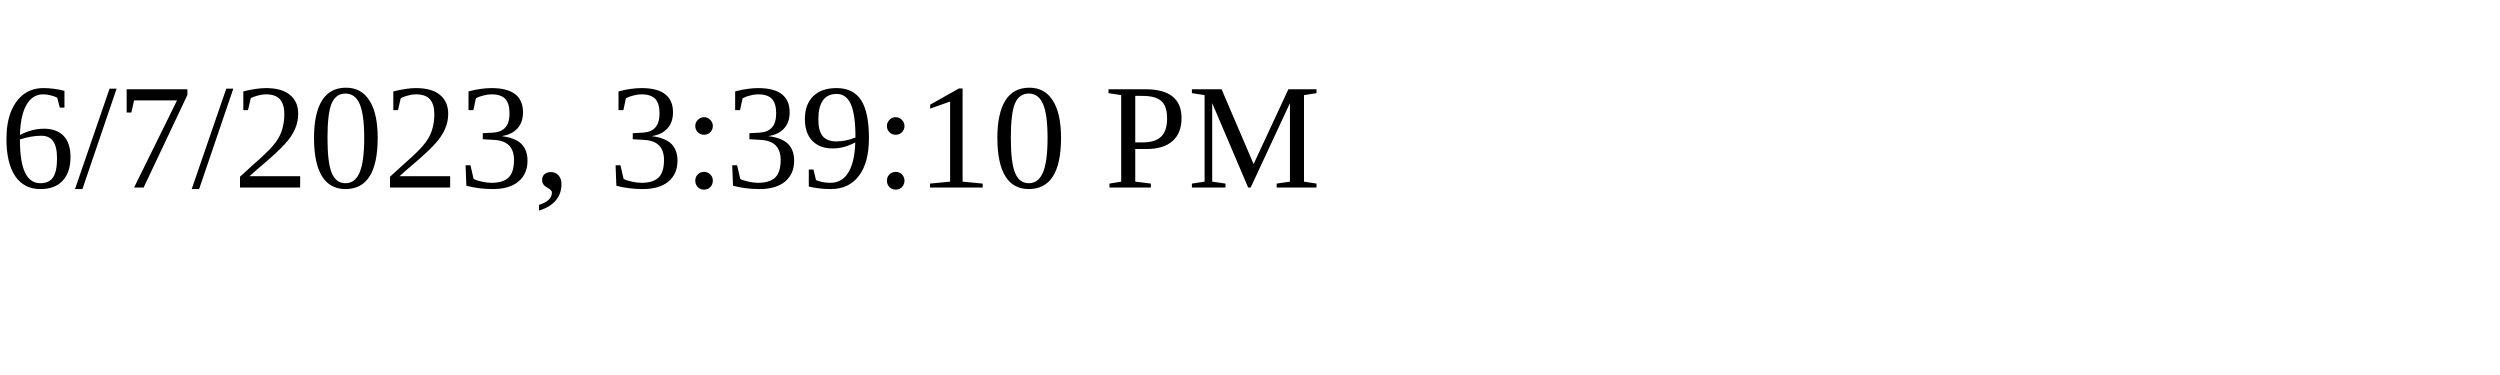
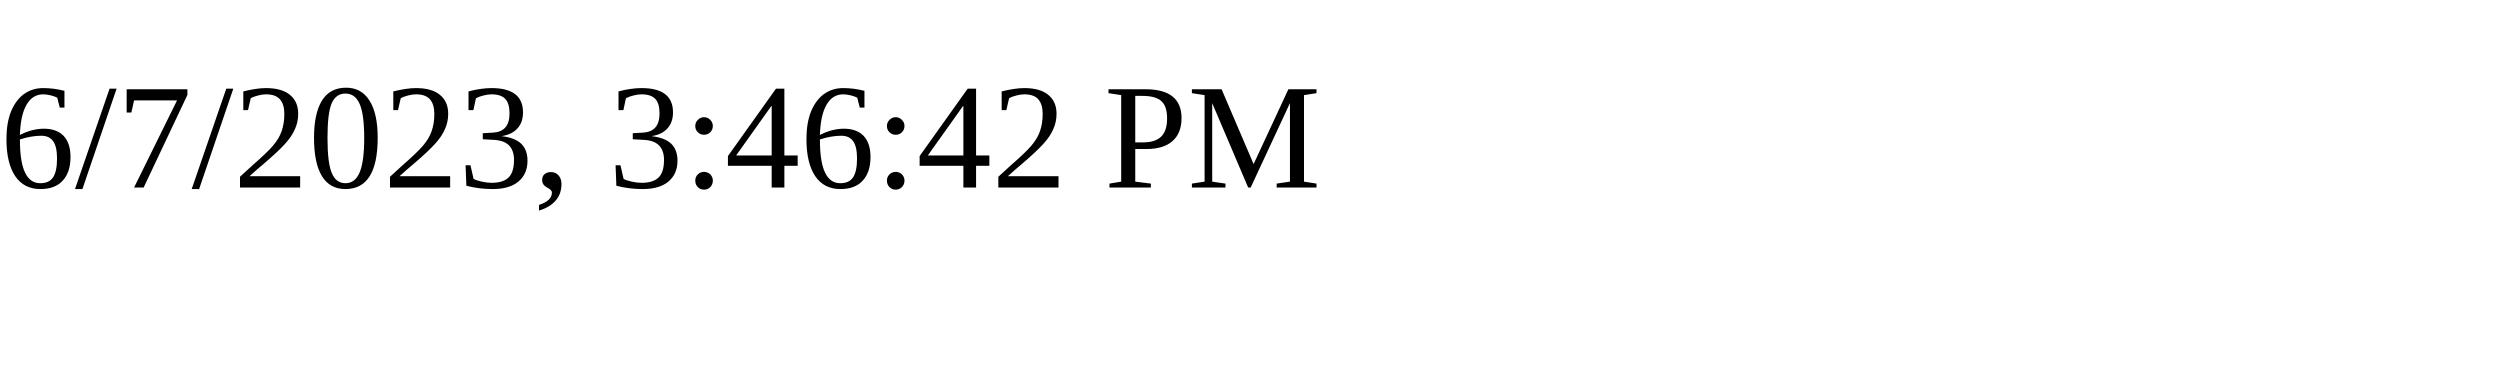
<svg xmlns="http://www.w3.org/2000/svg" height="30" width="200">
-   <text x="0" y="15">6/7/2023, 3:39:10 PM</text>
+   <text x="0" y="15">6/7/2023, 3:46:42 PM</text>
</svg>
